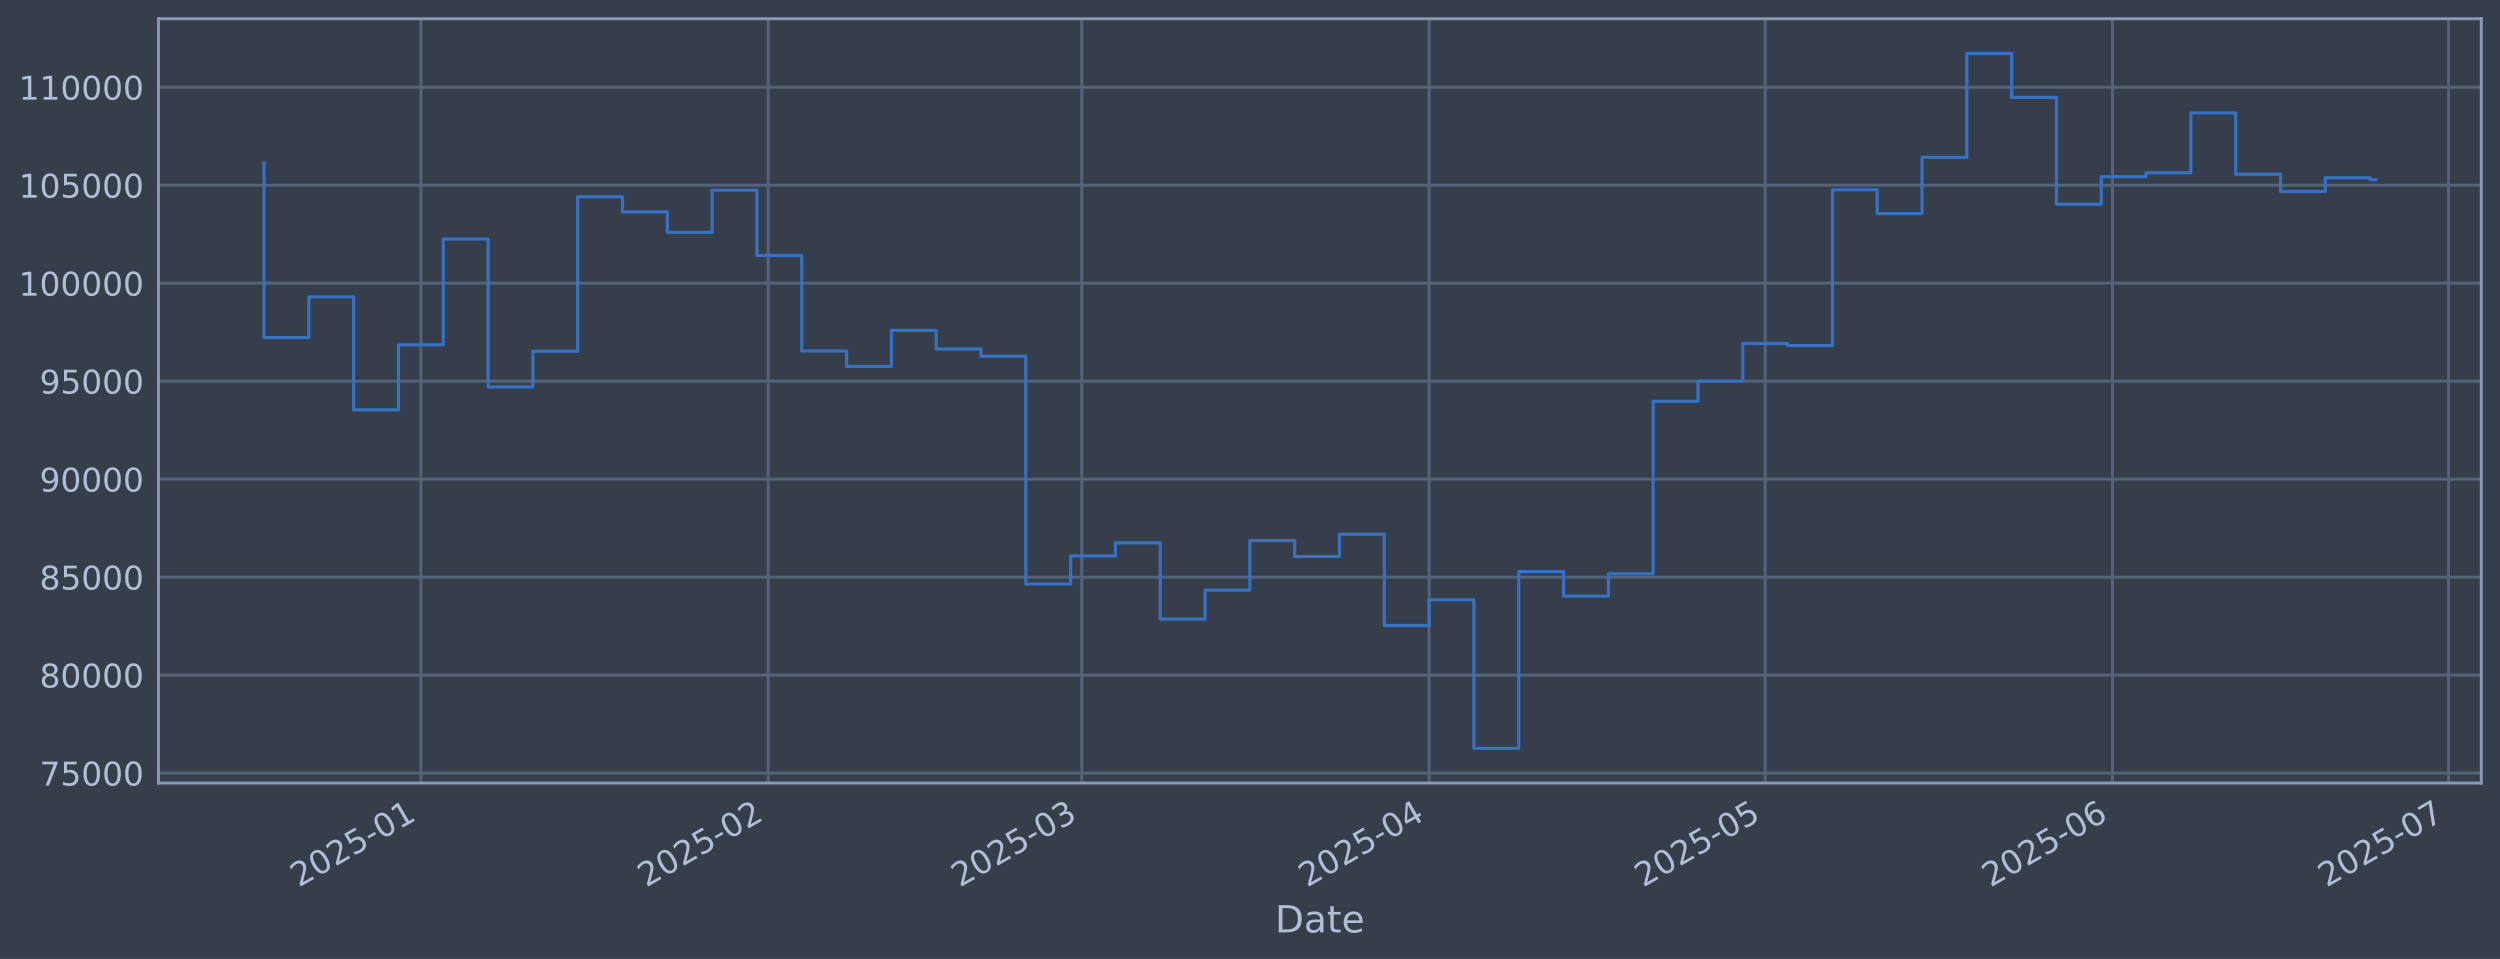
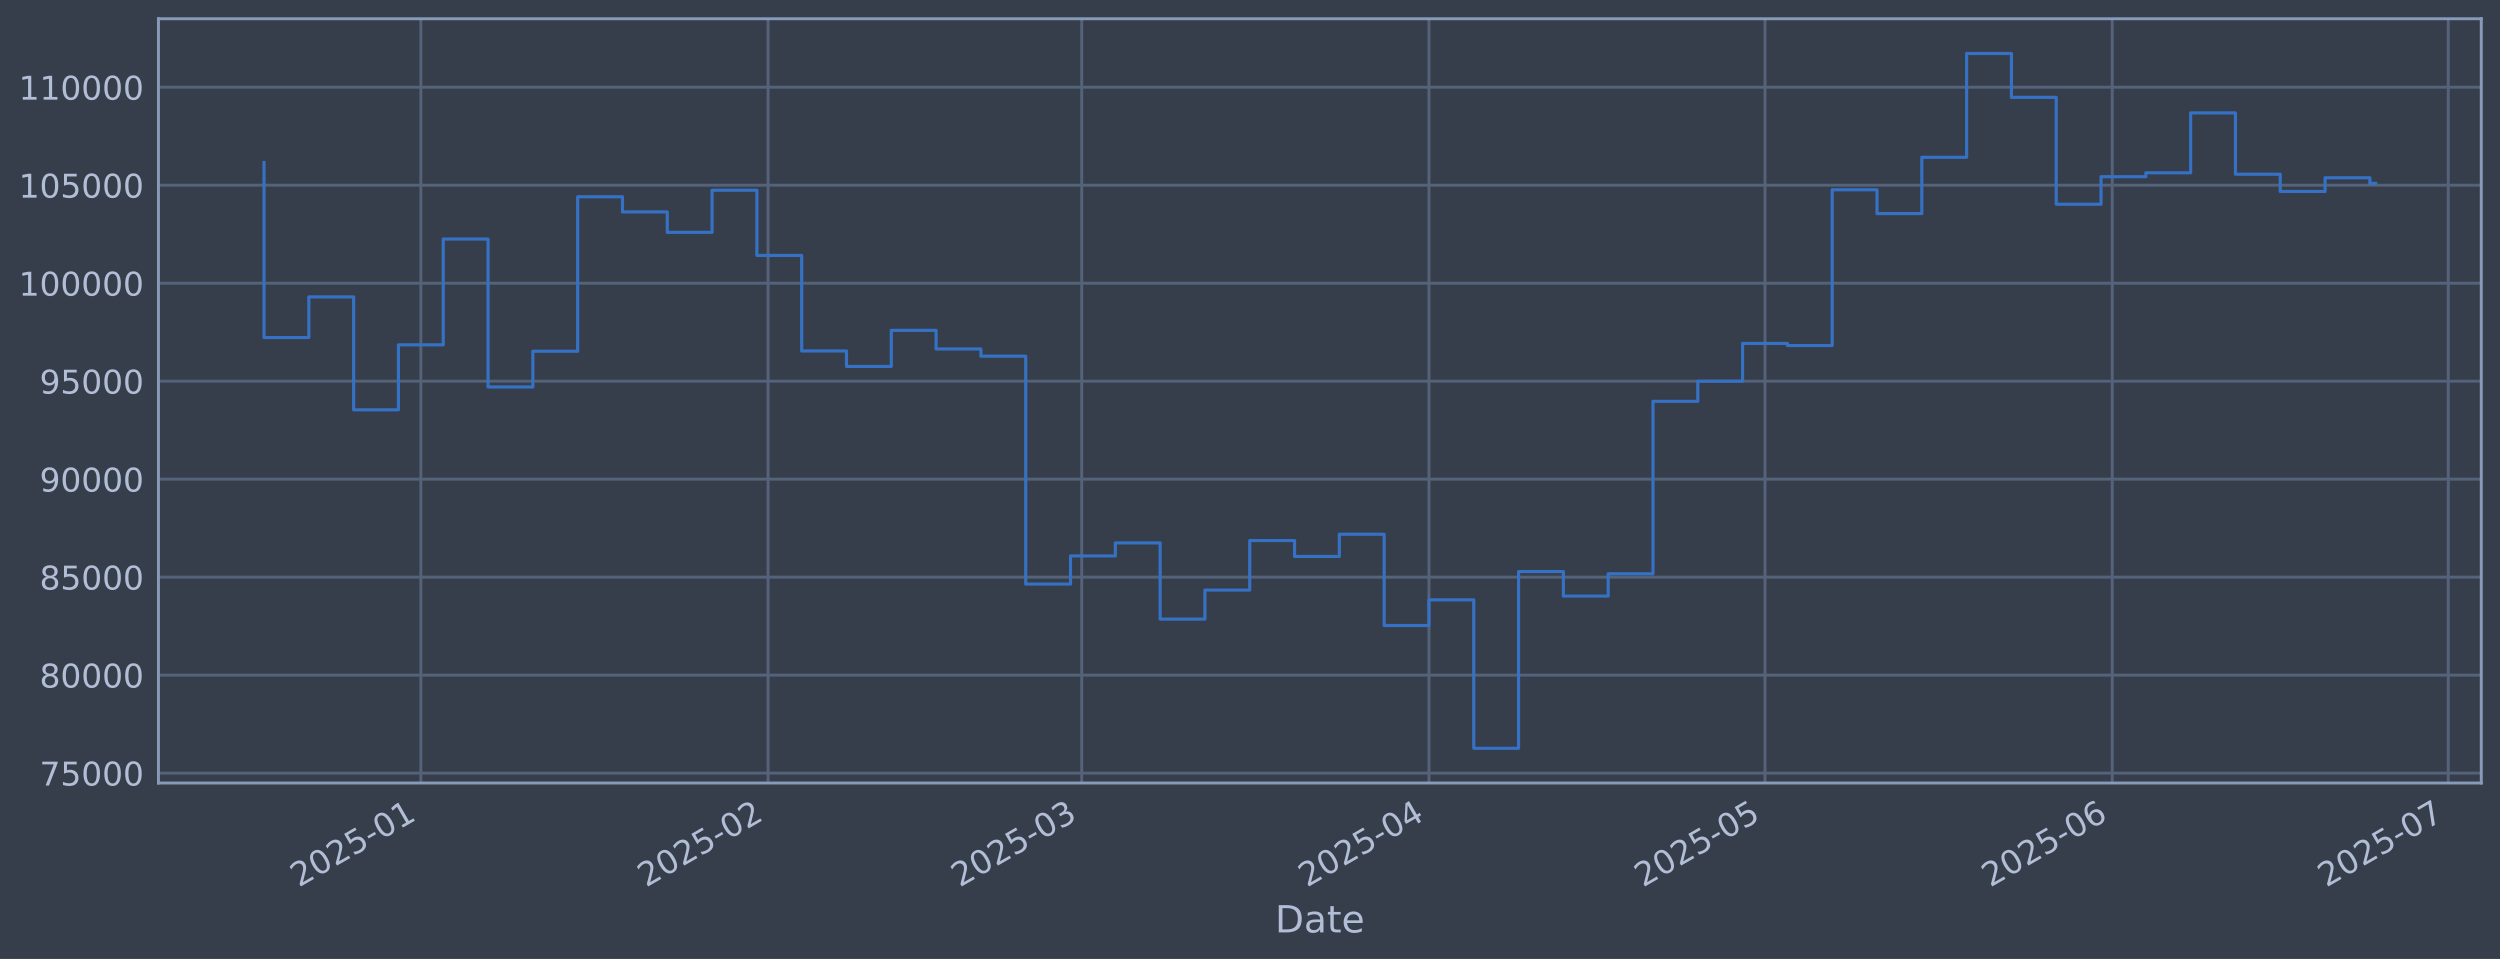
<svg xmlns="http://www.w3.org/2000/svg" xmlns:xlink="http://www.w3.org/1999/xlink" width="960.9pt" height="368.58pt" viewBox="0 0 960.9 368.58" version="1.1">
  <defs>
    <style type="text/css">*{stroke-linejoin: round; stroke-linecap: butt}</style>
  </defs>
  <g id="figure_1">
    <g id="patch_1">
      <path d="M 0 368.58  L 960.9 368.58  L 960.9 0  L 0 0  z " style="fill: #373e4b" />
    </g>
    <g id="axes_1">
      <g id="patch_2">
        <path d="M 60.901 300.96  L 953.701 300.96  L 953.701 7.2  L 60.901 7.2  z " style="fill: #373e4b" />
      </g>
      <g id="matplotlib.axis_1">
        <g id="xtick_1">
          <g id="line2d_1">
-             <path d="M 161.764 300.96  L 161.764 7.2  " clip-path="url(#p2a795886d7)" style="fill: none; stroke: #546379; stroke-width: 1.12; stroke-linecap: square" />
+             <path d="M 161.757 300.96  L 161.757 7.2  " clip-path="url(#pf2696ad636)" style="fill: none; stroke: #546379; stroke-width: 1.12; stroke-linecap: square" />
          </g>
          <g id="line2d_2" />
          <g id="text_1">
-             <g style="fill: #b1bed6" transform="translate(114.8608 341.1745) rotate(-30) scale(0.126 -0.126)">
+             <g style="fill: #b1bed6" transform="translate(114.8535 341.1745) rotate(-30) scale(0.126 -0.126)">
              <defs>
                <path id="DejaVuSans-32" d="M 1228 531  L 3431 531  L 3431 0  L 469 0  L 469 531  Q 828 903 1448 1529  Q 2069 2156 2228 2338  Q 2531 2678 2651 2914  Q 2772 3150 2772 3378  Q 2772 3750 2511 3984  Q 2250 4219 1831 4219  Q 1534 4219 1204 4116  Q 875 4013 500 3803  L 500 4441  Q 881 4594 1212 4672  Q 1544 4750 1819 4750  Q 2544 4750 2975 4387  Q 3406 4025 3406 3419  Q 3406 3131 3298 2873  Q 3191 2616 2906 2266  Q 2828 2175 2409 1742  Q 1991 1309 1228 531  z " transform="scale(0.015625)" />
                <path id="DejaVuSans-30" d="M 2034 4250  Q 1547 4250 1301 3770  Q 1056 3291 1056 2328  Q 1056 1369 1301 889  Q 1547 409 2034 409  Q 2525 409 2770 889  Q 3016 1369 3016 2328  Q 3016 3291 2770 3770  Q 2525 4250 2034 4250  z M 2034 4750  Q 2819 4750 3233 4129  Q 3647 3509 3647 2328  Q 3647 1150 3233 529  Q 2819 -91 2034 -91  Q 1250 -91 836 529  Q 422 1150 422 2328  Q 422 3509 836 4129  Q 1250 4750 2034 4750  z " transform="scale(0.015625)" />
                <path id="DejaVuSans-35" d="M 691 4666  L 3169 4666  L 3169 4134  L 1269 4134  L 1269 2991  Q 1406 3038 1543 3061  Q 1681 3084 1819 3084  Q 2600 3084 3056 2656  Q 3513 2228 3513 1497  Q 3513 744 3044 326  Q 2575 -91 1722 -91  Q 1428 -91 1123 -41  Q 819 9 494 109  L 494 744  Q 775 591 1075 516  Q 1375 441 1709 441  Q 2250 441 2565 725  Q 2881 1009 2881 1497  Q 2881 1984 2565 2268  Q 2250 2553 1709 2553  Q 1456 2553 1204 2497  Q 953 2441 691 2322  L 691 4666  z " transform="scale(0.015625)" />
                <path id="DejaVuSans-2d" d="M 313 2009  L 1997 2009  L 1997 1497  L 313 1497  L 313 2009  z " transform="scale(0.015625)" />
                <path id="DejaVuSans-31" d="M 794 531  L 1825 531  L 1825 4091  L 703 3866  L 703 4441  L 1819 4666  L 2450 4666  L 2450 531  L 3481 531  L 3481 0  L 794 0  L 794 531  z " transform="scale(0.015625)" />
              </defs>
              <use xlink:href="#DejaVuSans-32" />
              <use xlink:href="#DejaVuSans-30" transform="translate(63.62305 0)" />
              <use xlink:href="#DejaVuSans-32" transform="translate(127.2461 0)" />
              <use xlink:href="#DejaVuSans-35" transform="translate(190.8691 0)" />
              <use xlink:href="#DejaVuSans-2d" transform="translate(254.4922 0)" />
              <use xlink:href="#DejaVuSans-30" transform="translate(290.5762 0)" />
              <use xlink:href="#DejaVuSans-31" transform="translate(354.1992 0)" />
            </g>
          </g>
        </g>
        <g id="xtick_2">
          <g id="line2d_3">
-             <path d="M 295.245 300.96  L 295.245 7.2  " clip-path="url(#p2a795886d7)" style="fill: none; stroke: #546379; stroke-width: 1.12; stroke-linecap: square" />
+             <path d="M 295.222 300.96  L 295.222 7.2  " clip-path="url(#pf2696ad636)" style="fill: none; stroke: #546379; stroke-width: 1.12; stroke-linecap: square" />
          </g>
          <g id="line2d_4" />
          <g id="text_2">
-             <g style="fill: #b1bed6" transform="translate(248.3417 341.1745) rotate(-30) scale(0.126 -0.126)">
+             <g style="fill: #b1bed6" transform="translate(248.3184 341.1745) rotate(-30) scale(0.126 -0.126)">
              <use xlink:href="#DejaVuSans-32" />
              <use xlink:href="#DejaVuSans-30" transform="translate(63.62305 0)" />
              <use xlink:href="#DejaVuSans-32" transform="translate(127.2461 0)" />
              <use xlink:href="#DejaVuSans-35" transform="translate(190.8691 0)" />
              <use xlink:href="#DejaVuSans-2d" transform="translate(254.4922 0)" />
              <use xlink:href="#DejaVuSans-30" transform="translate(290.5762 0)" />
              <use xlink:href="#DejaVuSans-32" transform="translate(354.1992 0)" />
            </g>
          </g>
        </g>
        <g id="xtick_3">
          <g id="line2d_5">
-             <path d="M 415.808 300.96  L 415.808 7.2  " clip-path="url(#p2a795886d7)" style="fill: none; stroke: #546379; stroke-width: 1.12; stroke-linecap: square" />
+             <path d="M 415.771 300.96  L 415.771 7.2  " clip-path="url(#pf2696ad636)" style="fill: none; stroke: #546379; stroke-width: 1.12; stroke-linecap: square" />
          </g>
          <g id="line2d_6" />
          <g id="text_3">
-             <g style="fill: #b1bed6" transform="translate(368.9051 341.1745) rotate(-30) scale(0.126 -0.126)">
+             <g style="fill: #b1bed6" transform="translate(368.8673 341.1745) rotate(-30) scale(0.126 -0.126)">
              <defs>
                <path id="DejaVuSans-33" d="M 2597 2516  Q 3050 2419 3304 2112  Q 3559 1806 3559 1356  Q 3559 666 3084 287  Q 2609 -91 1734 -91  Q 1441 -91 1130 -33  Q 819 25 488 141  L 488 750  Q 750 597 1062 519  Q 1375 441 1716 441  Q 2309 441 2620 675  Q 2931 909 2931 1356  Q 2931 1769 2642 2001  Q 2353 2234 1838 2234  L 1294 2234  L 1294 2753  L 1863 2753  Q 2328 2753 2575 2939  Q 2822 3125 2822 3475  Q 2822 3834 2567 4026  Q 2313 4219 1838 4219  Q 1578 4219 1281 4162  Q 984 4106 628 3988  L 628 4550  Q 988 4650 1302 4700  Q 1616 4750 1894 4750  Q 2613 4750 3031 4423  Q 3450 4097 3450 3541  Q 3450 3153 3228 2886  Q 3006 2619 2597 2516  z " transform="scale(0.015625)" />
              </defs>
              <use xlink:href="#DejaVuSans-32" />
              <use xlink:href="#DejaVuSans-30" transform="translate(63.62305 0)" />
              <use xlink:href="#DejaVuSans-32" transform="translate(127.2461 0)" />
              <use xlink:href="#DejaVuSans-35" transform="translate(190.8691 0)" />
              <use xlink:href="#DejaVuSans-2d" transform="translate(254.4922 0)" />
              <use xlink:href="#DejaVuSans-30" transform="translate(290.5762 0)" />
              <use xlink:href="#DejaVuSans-33" transform="translate(354.1992 0)" />
            </g>
          </g>
        </g>
        <g id="xtick_4">
          <g id="line2d_7">
-             <path d="M 549.289 300.96  L 549.289 7.2  " clip-path="url(#p2a795886d7)" style="fill: none; stroke: #546379; stroke-width: 1.12; stroke-linecap: square" />
+             <path d="M 549.235 300.96  L 549.235 7.2  " clip-path="url(#pf2696ad636)" style="fill: none; stroke: #546379; stroke-width: 1.12; stroke-linecap: square" />
          </g>
          <g id="line2d_8" />
          <g id="text_4">
-             <g style="fill: #b1bed6" transform="translate(502.3861 341.1745) rotate(-30) scale(0.126 -0.126)">
+             <g style="fill: #b1bed6" transform="translate(502.3322 341.1745) rotate(-30) scale(0.126 -0.126)">
              <defs>
                <path id="DejaVuSans-34" d="M 2419 4116  L 825 1625  L 2419 1625  L 2419 4116  z M 2253 4666  L 3047 4666  L 3047 1625  L 3713 1625  L 3713 1100  L 3047 1100  L 3047 0  L 2419 0  L 2419 1100  L 313 1100  L 313 1709  L 2253 4666  z " transform="scale(0.015625)" />
              </defs>
              <use xlink:href="#DejaVuSans-32" />
              <use xlink:href="#DejaVuSans-30" transform="translate(63.62305 0)" />
              <use xlink:href="#DejaVuSans-32" transform="translate(127.2461 0)" />
              <use xlink:href="#DejaVuSans-35" transform="translate(190.8691 0)" />
              <use xlink:href="#DejaVuSans-2d" transform="translate(254.4922 0)" />
              <use xlink:href="#DejaVuSans-30" transform="translate(290.5762 0)" />
              <use xlink:href="#DejaVuSans-34" transform="translate(354.1992 0)" />
            </g>
          </g>
        </g>
        <g id="xtick_5">
          <g id="line2d_9">
-             <path d="M 678.464 300.96  L 678.464 7.2  " clip-path="url(#p2a795886d7)" style="fill: none; stroke: #546379; stroke-width: 1.12; stroke-linecap: square" />
+             <path d="M 678.395 300.96  L 678.395 7.2  " clip-path="url(#pf2696ad636)" style="fill: none; stroke: #546379; stroke-width: 1.12; stroke-linecap: square" />
          </g>
          <g id="line2d_10" />
          <g id="text_5">
-             <g style="fill: #b1bed6" transform="translate(631.5612 341.1745) rotate(-30) scale(0.126 -0.126)">
+             <g style="fill: #b1bed6" transform="translate(631.4918 341.1745) rotate(-30) scale(0.126 -0.126)">
              <use xlink:href="#DejaVuSans-32" />
              <use xlink:href="#DejaVuSans-30" transform="translate(63.62305 0)" />
              <use xlink:href="#DejaVuSans-32" transform="translate(127.2461 0)" />
              <use xlink:href="#DejaVuSans-35" transform="translate(190.8691 0)" />
              <use xlink:href="#DejaVuSans-2d" transform="translate(254.4922 0)" />
              <use xlink:href="#DejaVuSans-30" transform="translate(290.5762 0)" />
              <use xlink:href="#DejaVuSans-35" transform="translate(354.1992 0)" />
            </g>
          </g>
        </g>
        <g id="xtick_6">
          <g id="line2d_11">
-             <path d="M 811.945 300.96  L 811.945 7.2  " clip-path="url(#p2a795886d7)" style="fill: none; stroke: #546379; stroke-width: 1.12; stroke-linecap: square" />
+             <path d="M 811.86 300.96  L 811.86 7.2  " clip-path="url(#pf2696ad636)" style="fill: none; stroke: #546379; stroke-width: 1.12; stroke-linecap: square" />
          </g>
          <g id="line2d_12" />
          <g id="text_6">
-             <g style="fill: #b1bed6" transform="translate(765.0422 341.1745) rotate(-30) scale(0.126 -0.126)">
+             <g style="fill: #b1bed6" transform="translate(764.9566 341.1745) rotate(-30) scale(0.126 -0.126)">
              <defs>
                <path id="DejaVuSans-36" d="M 2113 2584  Q 1688 2584 1439 2293  Q 1191 2003 1191 1497  Q 1191 994 1439 701  Q 1688 409 2113 409  Q 2538 409 2786 701  Q 3034 994 3034 1497  Q 3034 2003 2786 2293  Q 2538 2584 2113 2584  z M 3366 4563  L 3366 3988  Q 3128 4100 2886 4159  Q 2644 4219 2406 4219  Q 1781 4219 1451 3797  Q 1122 3375 1075 2522  Q 1259 2794 1537 2939  Q 1816 3084 2150 3084  Q 2853 3084 3261 2657  Q 3669 2231 3669 1497  Q 3669 778 3244 343  Q 2819 -91 2113 -91  Q 1303 -91 875 529  Q 447 1150 447 2328  Q 447 3434 972 4092  Q 1497 4750 2381 4750  Q 2619 4750 2861 4703  Q 3103 4656 3366 4563  z " transform="scale(0.015625)" />
              </defs>
              <use xlink:href="#DejaVuSans-32" />
              <use xlink:href="#DejaVuSans-30" transform="translate(63.62305 0)" />
              <use xlink:href="#DejaVuSans-32" transform="translate(127.2461 0)" />
              <use xlink:href="#DejaVuSans-35" transform="translate(190.8691 0)" />
              <use xlink:href="#DejaVuSans-2d" transform="translate(254.4922 0)" />
              <use xlink:href="#DejaVuSans-30" transform="translate(290.5762 0)" />
              <use xlink:href="#DejaVuSans-36" transform="translate(354.1992 0)" />
            </g>
          </g>
        </g>
        <g id="xtick_7">
          <g id="line2d_13">
-             <path d="M 941.121 300.96  L 941.121 7.2  " clip-path="url(#p2a795886d7)" style="fill: none; stroke: #546379; stroke-width: 1.12; stroke-linecap: square" />
+             <path d="M 941.019 300.96  L 941.019 7.2  " clip-path="url(#pf2696ad636)" style="fill: none; stroke: #546379; stroke-width: 1.12; stroke-linecap: square" />
          </g>
          <g id="line2d_14" />
          <g id="text_7">
-             <g style="fill: #b1bed6" transform="translate(894.2173 341.1745) rotate(-30) scale(0.126 -0.126)">
+             <g style="fill: #b1bed6" transform="translate(894.1162 341.1745) rotate(-30) scale(0.126 -0.126)">
              <defs>
                <path id="DejaVuSans-37" d="M 525 4666  L 3525 4666  L 3525 4397  L 1831 0  L 1172 0  L 2766 4134  L 525 4134  L 525 4666  z " transform="scale(0.015625)" />
              </defs>
              <use xlink:href="#DejaVuSans-32" />
              <use xlink:href="#DejaVuSans-30" transform="translate(63.62305 0)" />
              <use xlink:href="#DejaVuSans-32" transform="translate(127.2461 0)" />
              <use xlink:href="#DejaVuSans-35" transform="translate(190.8691 0)" />
              <use xlink:href="#DejaVuSans-2d" transform="translate(254.4922 0)" />
              <use xlink:href="#DejaVuSans-30" transform="translate(290.5762 0)" />
              <use xlink:href="#DejaVuSans-37" transform="translate(354.1992 0)" />
            </g>
          </g>
        </g>
        <g id="text_8">
          <g style="fill: #b1bed6" transform="translate(490.0914 358.3856) scale(0.144 -0.144)">
            <defs>
              <path id="DejaVuSans-44" d="M 1259 4147  L 1259 519  L 2022 519  Q 2988 519 3436 956  Q 3884 1394 3884 2338  Q 3884 3275 3436 3711  Q 2988 4147 2022 4147  L 1259 4147  z M 628 4666  L 1925 4666  Q 3281 4666 3915 4102  Q 4550 3538 4550 2338  Q 4550 1131 3912 565  Q 3275 0 1925 0  L 628 0  L 628 4666  z " transform="scale(0.015625)" />
              <path id="DejaVuSans-61" d="M 2194 1759  Q 1497 1759 1228 1600  Q 959 1441 959 1056  Q 959 750 1161 570  Q 1363 391 1709 391  Q 2188 391 2477 730  Q 2766 1069 2766 1631  L 2766 1759  L 2194 1759  z M 3341 1997  L 3341 0  L 2766 0  L 2766 531  Q 2569 213 2275 61  Q 1981 -91 1556 -91  Q 1019 -91 701 211  Q 384 513 384 1019  Q 384 1609 779 1909  Q 1175 2209 1959 2209  L 2766 2209  L 2766 2266  Q 2766 2663 2505 2880  Q 2244 3097 1772 3097  Q 1472 3097 1187 3025  Q 903 2953 641 2809  L 641 3341  Q 956 3463 1253 3523  Q 1550 3584 1831 3584  Q 2591 3584 2966 3190  Q 3341 2797 3341 1997  z " transform="scale(0.015625)" />
              <path id="DejaVuSans-74" d="M 1172 4494  L 1172 3500  L 2356 3500  L 2356 3053  L 1172 3053  L 1172 1153  Q 1172 725 1289 603  Q 1406 481 1766 481  L 2356 481  L 2356 0  L 1766 0  Q 1100 0 847 248  Q 594 497 594 1153  L 594 3053  L 172 3053  L 172 3500  L 594 3500  L 594 4494  L 1172 4494  z " transform="scale(0.015625)" />
              <path id="DejaVuSans-65" d="M 3597 1894  L 3597 1613  L 953 1613  Q 991 1019 1311 708  Q 1631 397 2203 397  Q 2534 397 2845 478  Q 3156 559 3463 722  L 3463 178  Q 3153 47 2828 -22  Q 2503 -91 2169 -91  Q 1331 -91 842 396  Q 353 884 353 1716  Q 353 2575 817 3079  Q 1281 3584 2069 3584  Q 2775 3584 3186 3129  Q 3597 2675 3597 1894  z M 3022 2063  Q 3016 2534 2758 2815  Q 2500 3097 2075 3097  Q 1594 3097 1305 2825  Q 1016 2553 972 2059  L 3022 2063  z " transform="scale(0.015625)" />
            </defs>
            <use xlink:href="#DejaVuSans-44" />
            <use xlink:href="#DejaVuSans-61" transform="translate(77.00195 0)" />
            <use xlink:href="#DejaVuSans-74" transform="translate(138.2812 0)" />
            <use xlink:href="#DejaVuSans-65" transform="translate(177.4902 0)" />
          </g>
        </g>
      </g>
      <g id="matplotlib.axis_2">
        <g id="ytick_1">
          <g id="line2d_15">
-             <path d="M 60.901 297.147  L 953.701 297.147  " clip-path="url(#p2a795886d7)" style="fill: none; stroke: #546379; stroke-width: 1.12; stroke-linecap: square" />
+             <path d="M 60.901 297.147  L 953.701 297.147  " clip-path="url(#pf2696ad636)" style="fill: none; stroke: #546379; stroke-width: 1.12; stroke-linecap: square" />
          </g>
          <g id="line2d_16" />
          <g id="text_9">
            <g style="fill: #b1bed6" transform="translate(15.21675 301.9342) scale(0.126 -0.126)">
              <use xlink:href="#DejaVuSans-37" />
              <use xlink:href="#DejaVuSans-35" transform="translate(63.62305 0)" />
              <use xlink:href="#DejaVuSans-30" transform="translate(127.2461 0)" />
              <use xlink:href="#DejaVuSans-30" transform="translate(190.8691 0)" />
              <use xlink:href="#DejaVuSans-30" transform="translate(254.4922 0)" />
            </g>
          </g>
        </g>
        <g id="ytick_2">
          <g id="line2d_17">
-             <path d="M 60.901 259.487  L 953.701 259.487  " clip-path="url(#p2a795886d7)" style="fill: none; stroke: #546379; stroke-width: 1.12; stroke-linecap: square" />
+             <path d="M 60.901 259.487  L 953.701 259.487  " clip-path="url(#pf2696ad636)" style="fill: none; stroke: #546379; stroke-width: 1.12; stroke-linecap: square" />
          </g>
          <g id="line2d_18" />
          <g id="text_10">
            <g style="fill: #b1bed6" transform="translate(15.21675 264.2738) scale(0.126 -0.126)">
              <defs>
                <path id="DejaVuSans-38" d="M 2034 2216  Q 1584 2216 1326 1975  Q 1069 1734 1069 1313  Q 1069 891 1326 650  Q 1584 409 2034 409  Q 2484 409 2743 651  Q 3003 894 3003 1313  Q 3003 1734 2745 1975  Q 2488 2216 2034 2216  z M 1403 2484  Q 997 2584 770 2862  Q 544 3141 544 3541  Q 544 4100 942 4425  Q 1341 4750 2034 4750  Q 2731 4750 3128 4425  Q 3525 4100 3525 3541  Q 3525 3141 3298 2862  Q 3072 2584 2669 2484  Q 3125 2378 3379 2068  Q 3634 1759 3634 1313  Q 3634 634 3220 271  Q 2806 -91 2034 -91  Q 1263 -91 848 271  Q 434 634 434 1313  Q 434 1759 690 2068  Q 947 2378 1403 2484  z M 1172 3481  Q 1172 3119 1398 2916  Q 1625 2713 2034 2713  Q 2441 2713 2670 2916  Q 2900 3119 2900 3481  Q 2900 3844 2670 4047  Q 2441 4250 2034 4250  Q 1625 4250 1398 4047  Q 1172 3844 1172 3481  z " transform="scale(0.015625)" />
              </defs>
              <use xlink:href="#DejaVuSans-38" />
              <use xlink:href="#DejaVuSans-30" transform="translate(63.62305 0)" />
              <use xlink:href="#DejaVuSans-30" transform="translate(127.2461 0)" />
              <use xlink:href="#DejaVuSans-30" transform="translate(190.8691 0)" />
              <use xlink:href="#DejaVuSans-30" transform="translate(254.4922 0)" />
            </g>
          </g>
        </g>
        <g id="ytick_3">
          <g id="line2d_19">
-             <path d="M 60.901 221.826  L 953.701 221.826  " clip-path="url(#p2a795886d7)" style="fill: none; stroke: #546379; stroke-width: 1.12; stroke-linecap: square" />
+             <path d="M 60.901 221.826  L 953.701 221.826  " clip-path="url(#pf2696ad636)" style="fill: none; stroke: #546379; stroke-width: 1.12; stroke-linecap: square" />
          </g>
          <g id="line2d_20" />
          <g id="text_11">
            <g style="fill: #b1bed6" transform="translate(15.21675 226.6134) scale(0.126 -0.126)">
              <use xlink:href="#DejaVuSans-38" />
              <use xlink:href="#DejaVuSans-35" transform="translate(63.62305 0)" />
              <use xlink:href="#DejaVuSans-30" transform="translate(127.2461 0)" />
              <use xlink:href="#DejaVuSans-30" transform="translate(190.8691 0)" />
              <use xlink:href="#DejaVuSans-30" transform="translate(254.4922 0)" />
            </g>
          </g>
        </g>
        <g id="ytick_4">
          <g id="line2d_21">
-             <path d="M 60.901 184.166  L 953.701 184.166  " clip-path="url(#p2a795886d7)" style="fill: none; stroke: #546379; stroke-width: 1.12; stroke-linecap: square" />
+             <path d="M 60.901 184.166  L 953.701 184.166  " clip-path="url(#pf2696ad636)" style="fill: none; stroke: #546379; stroke-width: 1.12; stroke-linecap: square" />
          </g>
          <g id="line2d_22" />
          <g id="text_12">
            <g style="fill: #b1bed6" transform="translate(15.21675 188.953) scale(0.126 -0.126)">
              <defs>
                <path id="DejaVuSans-39" d="M 703 97  L 703 672  Q 941 559 1184 500  Q 1428 441 1663 441  Q 2288 441 2617 861  Q 2947 1281 2994 2138  Q 2813 1869 2534 1725  Q 2256 1581 1919 1581  Q 1219 1581 811 2004  Q 403 2428 403 3163  Q 403 3881 828 4315  Q 1253 4750 1959 4750  Q 2769 4750 3195 4129  Q 3622 3509 3622 2328  Q 3622 1225 3098 567  Q 2575 -91 1691 -91  Q 1453 -91 1209 -44  Q 966 3 703 97  z M 1959 2075  Q 2384 2075 2632 2365  Q 2881 2656 2881 3163  Q 2881 3666 2632 3958  Q 2384 4250 1959 4250  Q 1534 4250 1286 3958  Q 1038 3666 1038 3163  Q 1038 2656 1286 2365  Q 1534 2075 1959 2075  z " transform="scale(0.015625)" />
              </defs>
              <use xlink:href="#DejaVuSans-39" />
              <use xlink:href="#DejaVuSans-30" transform="translate(63.62305 0)" />
              <use xlink:href="#DejaVuSans-30" transform="translate(127.2461 0)" />
              <use xlink:href="#DejaVuSans-30" transform="translate(190.8691 0)" />
              <use xlink:href="#DejaVuSans-30" transform="translate(254.4922 0)" />
            </g>
          </g>
        </g>
        <g id="ytick_5">
          <g id="line2d_23">
-             <path d="M 60.901 146.506  L 953.701 146.506  " clip-path="url(#p2a795886d7)" style="fill: none; stroke: #546379; stroke-width: 1.12; stroke-linecap: square" />
+             <path d="M 60.901 146.506  L 953.701 146.506  " clip-path="url(#pf2696ad636)" style="fill: none; stroke: #546379; stroke-width: 1.12; stroke-linecap: square" />
          </g>
          <g id="line2d_24" />
          <g id="text_13">
            <g style="fill: #b1bed6" transform="translate(15.21675 151.2926) scale(0.126 -0.126)">
              <use xlink:href="#DejaVuSans-39" />
              <use xlink:href="#DejaVuSans-35" transform="translate(63.62305 0)" />
              <use xlink:href="#DejaVuSans-30" transform="translate(127.2461 0)" />
              <use xlink:href="#DejaVuSans-30" transform="translate(190.8691 0)" />
              <use xlink:href="#DejaVuSans-30" transform="translate(254.4922 0)" />
            </g>
          </g>
        </g>
        <g id="ytick_6">
          <g id="line2d_25">
-             <path d="M 60.901 108.845  L 953.701 108.845  " clip-path="url(#p2a795886d7)" style="fill: none; stroke: #546379; stroke-width: 1.12; stroke-linecap: square" />
+             <path d="M 60.901 108.845  L 953.701 108.845  " clip-path="url(#pf2696ad636)" style="fill: none; stroke: #546379; stroke-width: 1.12; stroke-linecap: square" />
          </g>
          <g id="line2d_26" />
          <g id="text_14">
            <g style="fill: #b1bed6" transform="translate(7.2 113.6322) scale(0.126 -0.126)">
              <use xlink:href="#DejaVuSans-31" />
              <use xlink:href="#DejaVuSans-30" transform="translate(63.62305 0)" />
              <use xlink:href="#DejaVuSans-30" transform="translate(127.2461 0)" />
              <use xlink:href="#DejaVuSans-30" transform="translate(190.8691 0)" />
              <use xlink:href="#DejaVuSans-30" transform="translate(254.4922 0)" />
              <use xlink:href="#DejaVuSans-30" transform="translate(318.1152 0)" />
            </g>
          </g>
        </g>
        <g id="ytick_7">
          <g id="line2d_27">
-             <path d="M 60.901 71.185  L 953.701 71.185  " clip-path="url(#p2a795886d7)" style="fill: none; stroke: #546379; stroke-width: 1.12; stroke-linecap: square" />
+             <path d="M 60.901 71.185  L 953.701 71.185  " clip-path="url(#pf2696ad636)" style="fill: none; stroke: #546379; stroke-width: 1.12; stroke-linecap: square" />
          </g>
          <g id="line2d_28" />
          <g id="text_15">
            <g style="fill: #b1bed6" transform="translate(7.2 75.97181) scale(0.126 -0.126)">
              <use xlink:href="#DejaVuSans-31" />
              <use xlink:href="#DejaVuSans-30" transform="translate(63.62305 0)" />
              <use xlink:href="#DejaVuSans-35" transform="translate(127.2461 0)" />
              <use xlink:href="#DejaVuSans-30" transform="translate(190.8691 0)" />
              <use xlink:href="#DejaVuSans-30" transform="translate(254.4922 0)" />
              <use xlink:href="#DejaVuSans-30" transform="translate(318.1152 0)" />
            </g>
          </g>
        </g>
        <g id="ytick_8">
          <g id="line2d_29">
-             <path d="M 60.901 33.524  L 953.701 33.524  " clip-path="url(#p2a795886d7)" style="fill: none; stroke: #546379; stroke-width: 1.12; stroke-linecap: square" />
+             <path d="M 60.901 33.524  L 953.701 33.524  " clip-path="url(#pf2696ad636)" style="fill: none; stroke: #546379; stroke-width: 1.12; stroke-linecap: square" />
          </g>
          <g id="line2d_30" />
          <g id="text_16">
            <g style="fill: #b1bed6" transform="translate(7.2 38.31141) scale(0.126 -0.126)">
              <use xlink:href="#DejaVuSans-31" />
              <use xlink:href="#DejaVuSans-31" transform="translate(63.62305 0)" />
              <use xlink:href="#DejaVuSans-30" transform="translate(127.2461 0)" />
              <use xlink:href="#DejaVuSans-30" transform="translate(190.8691 0)" />
              <use xlink:href="#DejaVuSans-30" transform="translate(254.4922 0)" />
              <use xlink:href="#DejaVuSans-30" transform="translate(318.1152 0)" />
            </g>
          </g>
        </g>
      </g>
      <g id="line2d_31">
-         <path d="M 101.482 62.478  L 101.482 129.735  L 118.706 129.735  L 118.706 114.117  L 135.929 114.117  L 135.929 157.529  L 153.152 157.529  L 153.152 132.544  L 170.376 132.544  L 170.376 91.873  L 187.599 91.873  L 187.599 148.745  L 204.822 148.745  L 204.822 135.003  L 222.046 135.003  L 222.046 75.637  L 239.269 75.637  L 239.269 81.451  L 256.492 81.451  L 256.492 89.317  L 273.716 89.317  L 273.716 73.113  L 290.939 73.113  L 290.939 98.189  L 308.162 98.189  L 308.162 134.901  L 325.386 134.901  L 325.386 140.841  L 342.609 140.841  L 342.609 126.97  L 359.833 126.97  L 359.833 134.132  L 377.056 134.132  L 377.056 136.904  L 394.279 136.904  L 394.279 224.494  L 411.503 224.494  L 411.503 213.678  L 428.726 213.678  L 428.726 208.679  L 445.949 208.679  L 445.949 237.95  L 463.173 237.95  L 463.173 226.8  L 480.396 226.8  L 480.396 207.76  L 497.619 207.76  L 497.619 213.864  L 514.843 213.864  L 514.843 205.348  L 532.066 205.348  L 532.066 240.422  L 549.289 240.422  L 549.289 230.548  L 566.513 230.548  L 566.513 287.607  L 583.736 287.607  L 583.736 219.693  L 600.959 219.693  L 600.959 229.105  L 618.183 229.105  L 618.183 220.526  L 635.406 220.526  L 635.406 154.258  L 652.629 154.258  L 652.629 146.519  L 669.853 146.519  L 669.853 131.991  L 687.076 131.991  L 687.076 132.809  L 704.3 132.809  L 704.3 72.945  L 721.523 72.945  L 721.523 82.09  L 738.746 82.09  L 738.746 60.453  L 755.97 60.453  L 755.97 20.553  L 773.193 20.553  L 773.193 37.431  L 790.416 37.431  L 790.416 78.508  L 807.64 78.508  L 807.64 67.912  L 824.863 67.912  L 824.863 66.417  L 842.086 66.417  L 842.086 43.403  L 859.31 43.403  L 859.31 66.977  L 876.533 66.977  L 876.533 73.593  L 893.756 73.593  L 893.756 68.32  L 910.98 68.32  L 910.98 69.098  L 913.119 69.098  " clip-path="url(#p2a795886d7)" style="fill: none; stroke: #3572c6; stroke-width: 1.2; stroke-linecap: square" />
+         <path d="M 101.482 62.478  L 101.482 129.735  L 118.704 129.735  L 118.704 114.117  L 135.925 114.117  L 135.925 157.529  L 153.146 157.529  L 153.146 132.544  L 170.367 132.544  L 170.367 91.873  L 187.589 91.873  L 187.589 148.745  L 204.81 148.745  L 204.81 135.003  L 222.031 135.003  L 222.031 75.637  L 239.253 75.637  L 239.253 81.451  L 256.474 81.451  L 256.474 89.317  L 273.695 89.317  L 273.695 73.113  L 290.916 73.113  L 290.916 98.189  L 308.138 98.189  L 308.138 134.901  L 325.359 134.901  L 325.359 140.841  L 342.58 140.841  L 342.58 126.97  L 359.801 126.97  L 359.801 134.132  L 377.023 134.132  L 377.023 136.904  L 394.244 136.904  L 394.244 224.494  L 411.465 224.494  L 411.465 213.678  L 428.687 213.678  L 428.687 208.679  L 445.908 208.679  L 445.908 237.95  L 463.129 237.95  L 463.129 226.8  L 480.35 226.8  L 480.35 207.76  L 497.572 207.76  L 497.572 213.864  L 514.793 213.864  L 514.793 205.348  L 532.014 205.348  L 532.014 240.422  L 549.235 240.422  L 549.235 230.548  L 566.457 230.548  L 566.457 287.607  L 583.678 287.607  L 583.678 219.693  L 600.899 219.693  L 600.899 229.105  L 618.121 229.105  L 618.121 220.526  L 635.342 220.526  L 635.342 154.258  L 652.563 154.258  L 652.563 146.519  L 669.784 146.519  L 669.784 131.991  L 687.006 131.991  L 687.006 132.809  L 704.227 132.809  L 704.227 72.945  L 721.448 72.945  L 721.448 82.09  L 738.669 82.09  L 738.669 60.453  L 755.891 60.453  L 755.891 20.553  L 773.112 20.553  L 773.112 37.431  L 790.333 37.431  L 790.333 78.508  L 807.555 78.508  L 807.555 67.912  L 824.776 67.912  L 824.776 66.417  L 841.997 66.417  L 841.997 43.403  L 859.218 43.403  L 859.218 66.977  L 876.44 66.977  L 876.44 73.593  L 893.661 73.593  L 893.661 68.32  L 910.882 68.32  L 910.882 70.488  L 913.119 70.488  " clip-path="url(#pf2696ad636)" style="fill: none; stroke: #3572c6; stroke-width: 1.2; stroke-linecap: square" />
      </g>
      <g id="patch_3">
        <path d="M 60.901 300.96  L 60.901 7.2  " style="fill: none; stroke: #899ab8; stroke-width: 1.12; stroke-linejoin: miter; stroke-linecap: square" />
      </g>
      <g id="patch_4">
        <path d="M 953.701 300.96  L 953.701 7.2  " style="fill: none; stroke: #899ab8; stroke-width: 1.12; stroke-linejoin: miter; stroke-linecap: square" />
      </g>
      <g id="patch_5">
        <path d="M 60.901 300.96  L 953.701 300.96  " style="fill: none; stroke: #899ab8; stroke-width: 1.12; stroke-linejoin: miter; stroke-linecap: square" />
      </g>
      <g id="patch_6">
        <path d="M 60.901 7.2  L 953.701 7.2  " style="fill: none; stroke: #899ab8; stroke-width: 1.12; stroke-linejoin: miter; stroke-linecap: square" />
      </g>
    </g>
  </g>
  <defs>
-     <clipPath id="p2a795886d7">
+     <clipPath id="pf2696ad636">
      <rect x="60.901" y="7.2" width="892.8" height="293.76" />
    </clipPath>
  </defs>
</svg>
